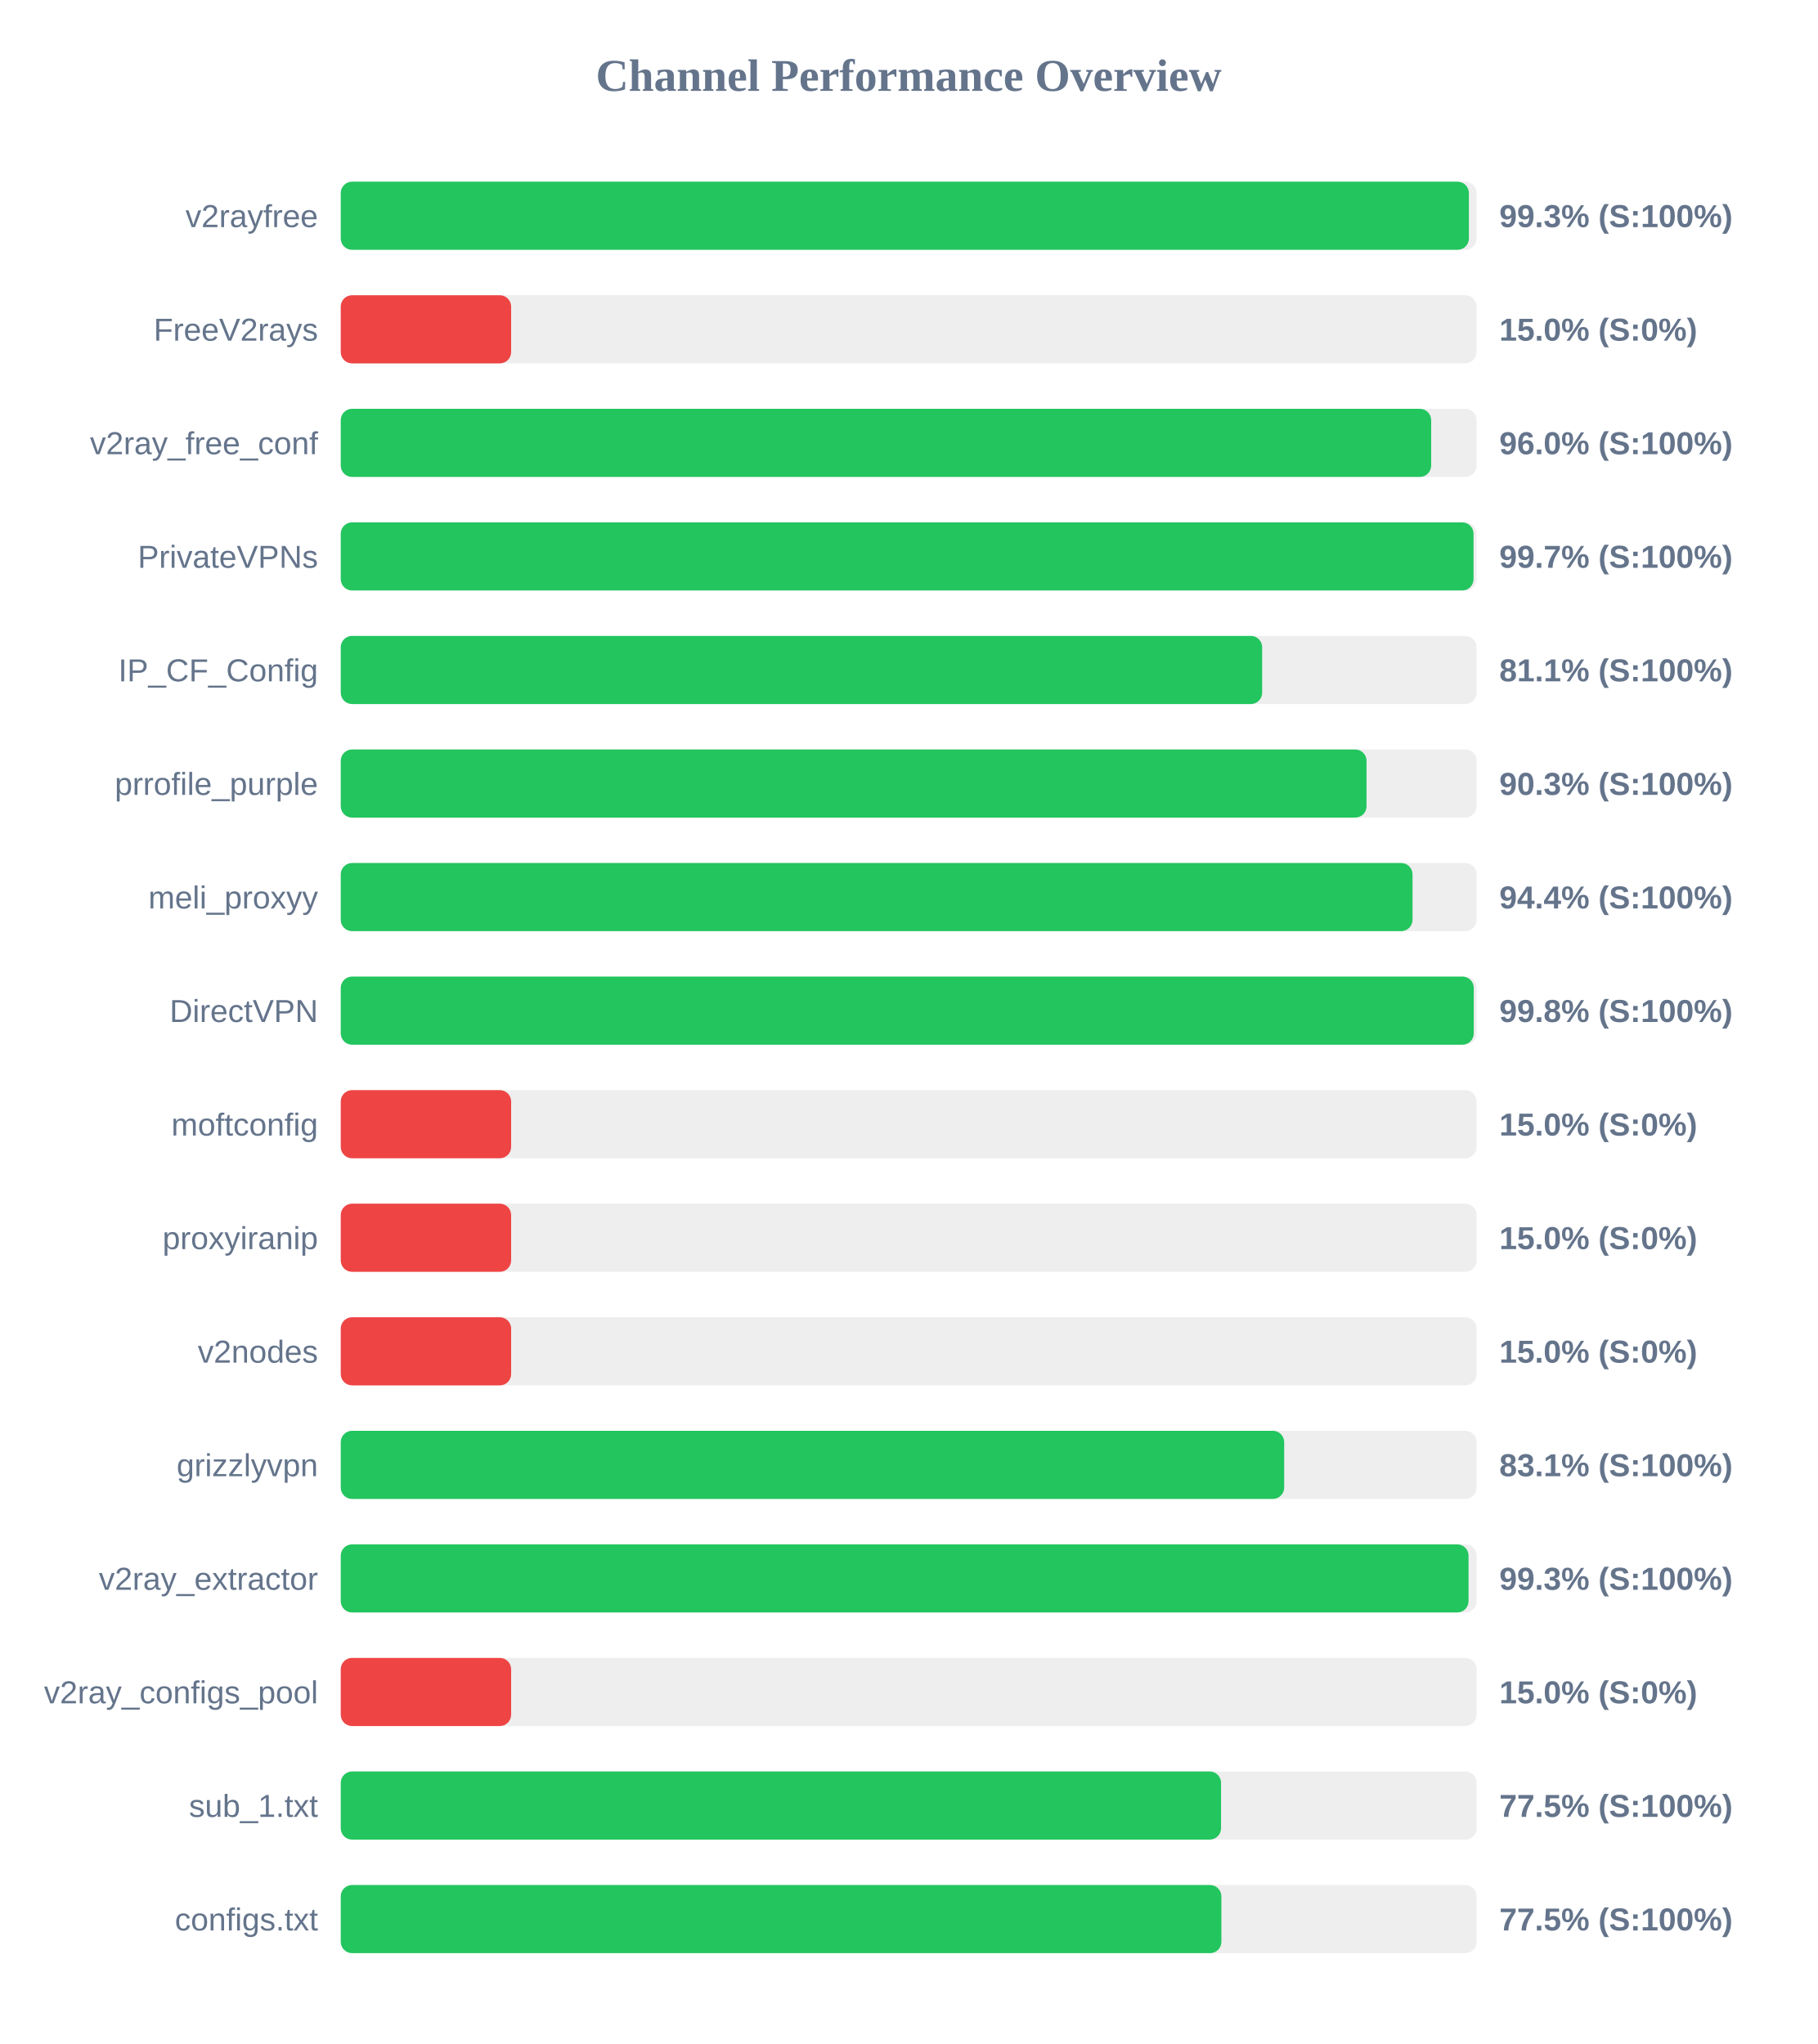
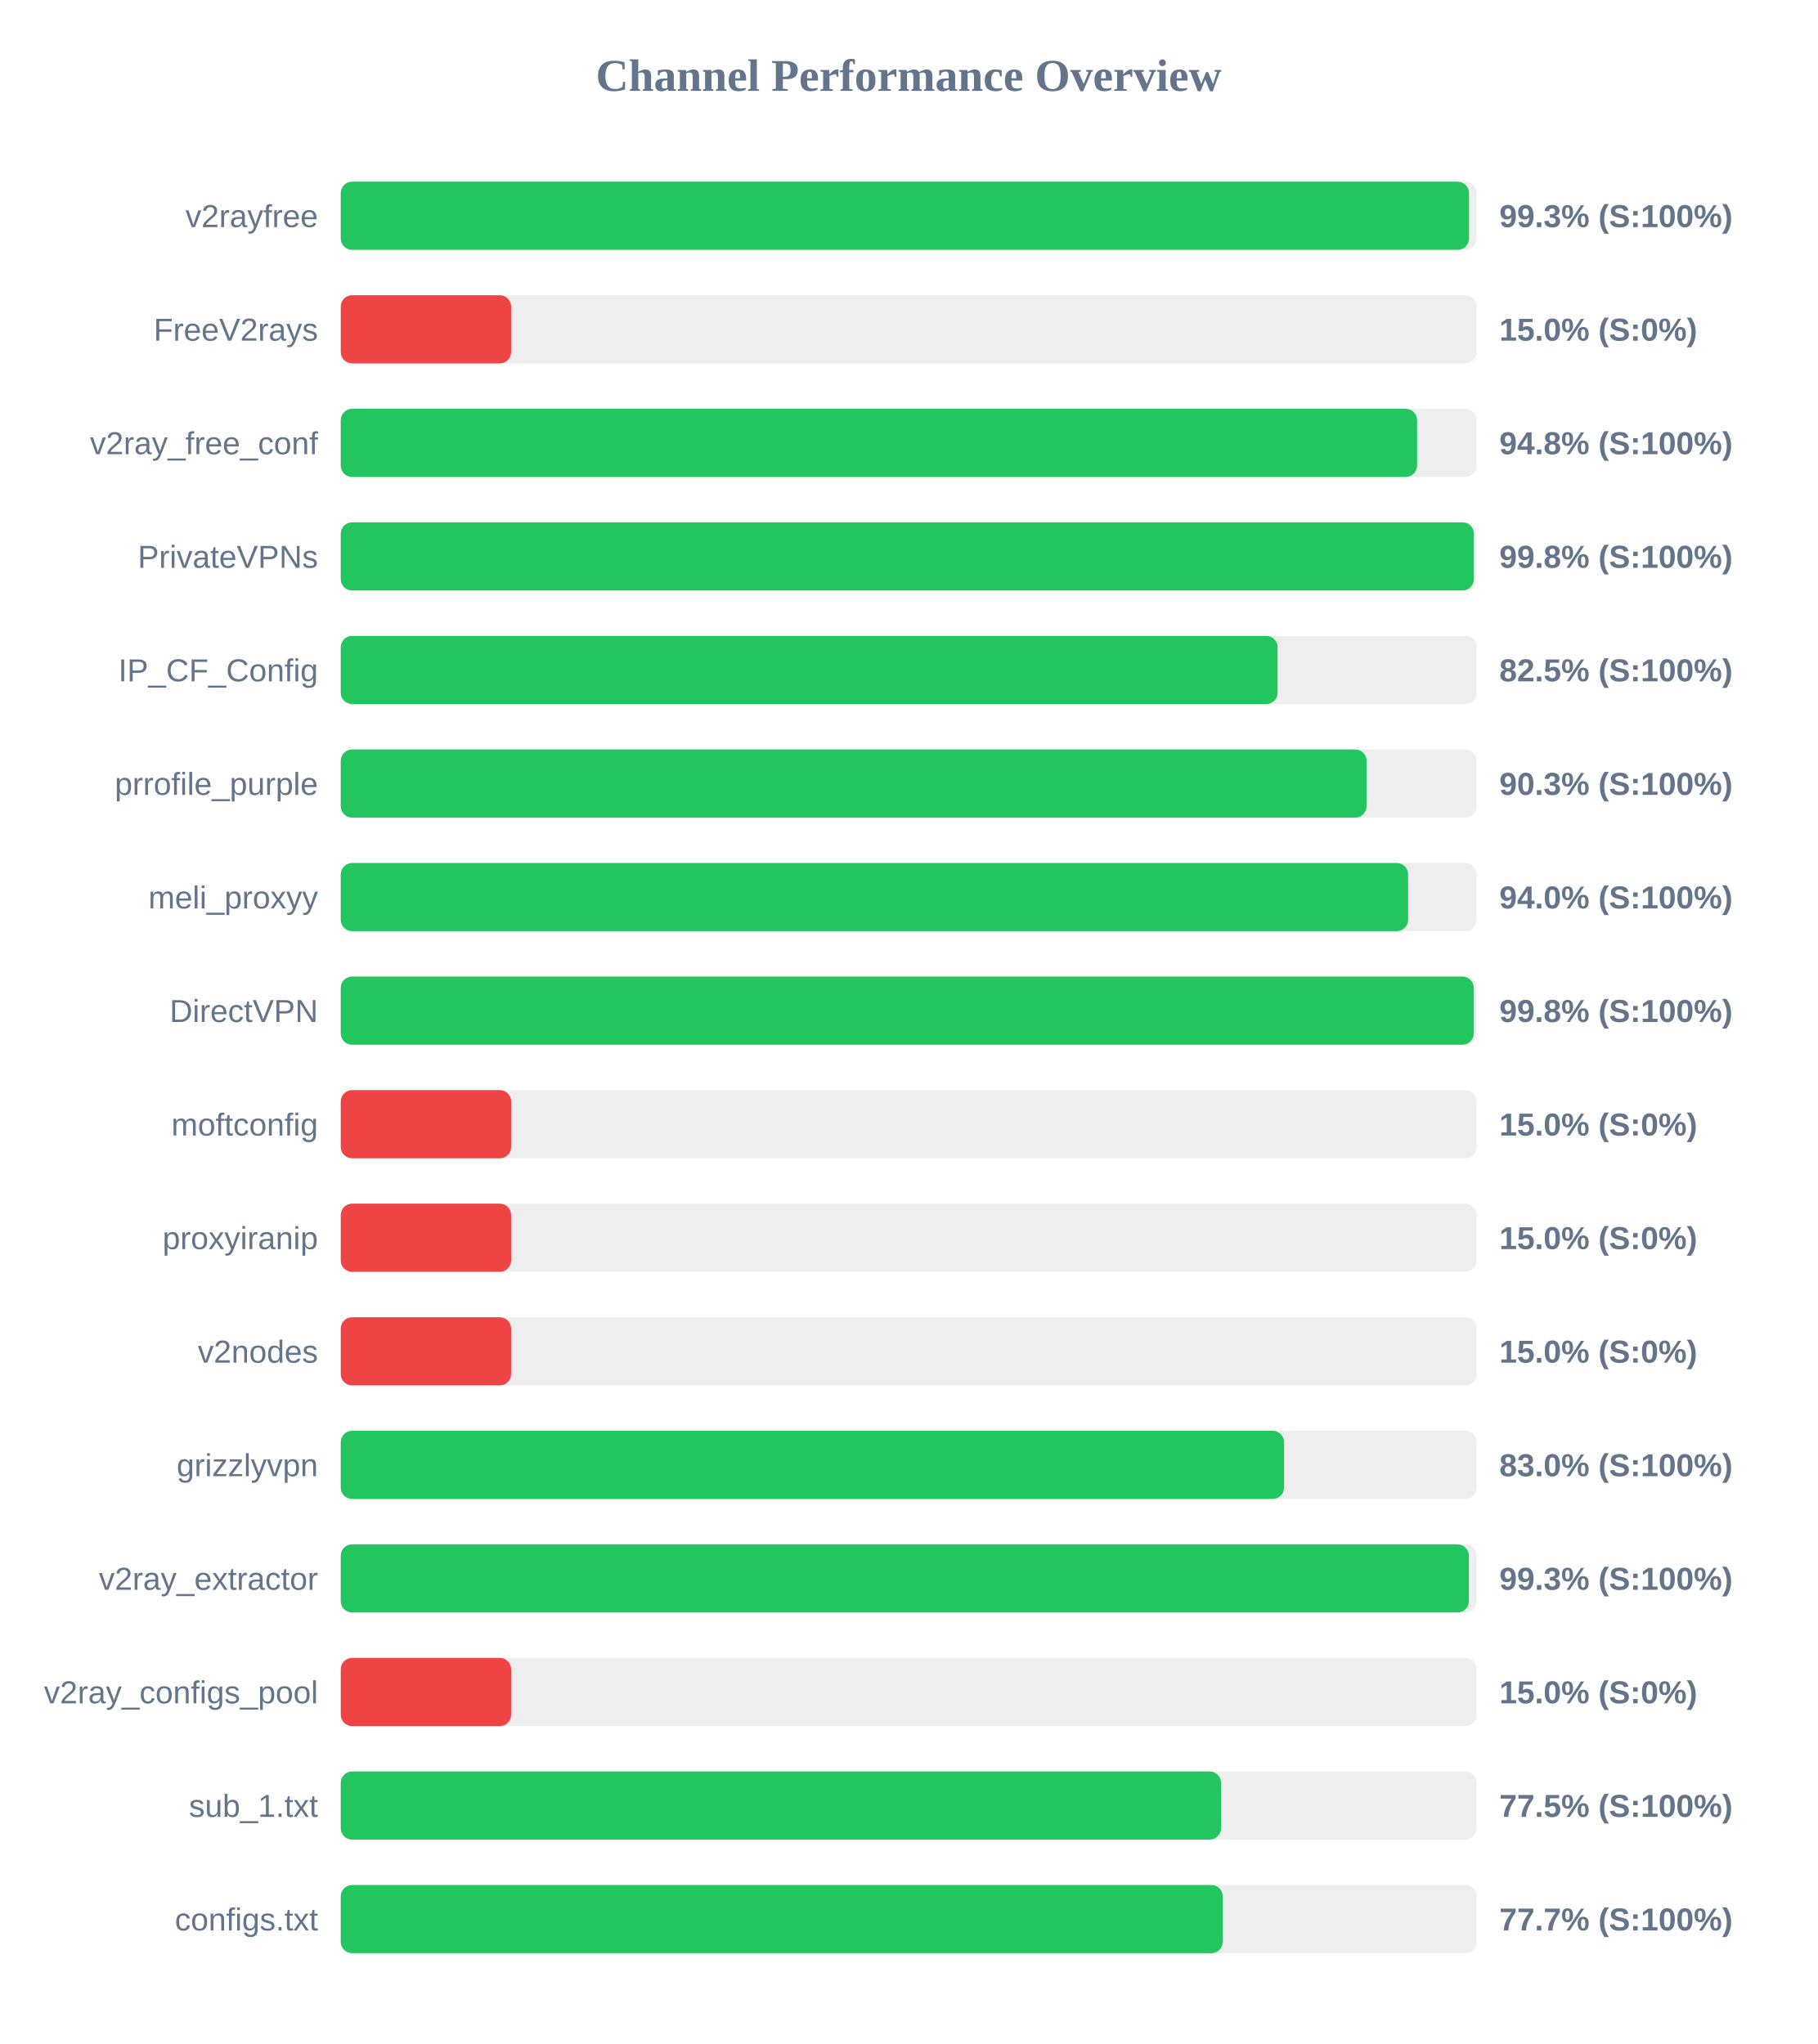
<svg xmlns="http://www.w3.org/2000/svg" width="800" height="900" version="1.1">
  <style>
        .row { font: 14px Arial; fill: #64748b; }
        .score { font: bold 14px Arial; fill: #64748b; }
    </style>
  <text x="400" y="40" text-anchor="middle" font-size="20px" font-weight="bold" fill="#64748b">Channel Performance Overview</text>
  <rect x="150" y="80" width="500" height="30" fill="#eee" rx="5" />
-   <rect x="150" y="80" width="496.6" height="30" fill="#22c55e" rx="5" />
+   <rect x="150" y="80" width="496.65" height="30" fill="#22c55e" rx="5" />
  <text x="140" y="100" text-anchor="end" class="row">v2rayfree</text>
  <text x="660" y="100" text-anchor="start" class="score">99.3% (S:100%)</text>
  <rect x="150" y="130" width="500" height="30" fill="#eee" rx="5" />
  <rect x="150" y="130" width="75.0" height="30" fill="#ef4444" rx="5" />
  <text x="140" y="150" text-anchor="end" class="row">FreeV2rays</text>
  <text x="660" y="150" text-anchor="start" class="score">15.0% (S:0%)</text>
  <rect x="150" y="180" width="500" height="30" fill="#eee" rx="5" />
-   <rect x="150" y="180" width="480.0" height="30" fill="#22c55e" rx="5" />
+   <rect x="150" y="180" width="473.8" height="30" fill="#22c55e" rx="5" />
  <text x="140" y="200" text-anchor="end" class="row">v2ray_free_conf</text>
-   <text x="660" y="200" text-anchor="start" class="score">96.0% (S:100%)</text>
+   <text x="660" y="200" text-anchor="start" class="score">94.8% (S:100%)</text>
  <rect x="150" y="230" width="500" height="30" fill="#eee" rx="5" />
-   <rect x="150" y="230" width="498.65" height="30" fill="#22c55e" rx="5" />
+   <rect x="150" y="230" width="498.8" height="30" fill="#22c55e" rx="5" />
  <text x="140" y="250" text-anchor="end" class="row">PrivateVPNs</text>
-   <text x="660" y="250" text-anchor="start" class="score">99.7% (S:100%)</text>
+   <text x="660" y="250" text-anchor="start" class="score">99.8% (S:100%)</text>
  <rect x="150" y="280" width="500" height="30" fill="#eee" rx="5" />
-   <rect x="150" y="280" width="405.6" height="30" fill="#22c55e" rx="5" />
+   <rect x="150" y="280" width="412.4" height="30" fill="#22c55e" rx="5" />
  <text x="140" y="300" text-anchor="end" class="row">IP_CF_Config</text>
-   <text x="660" y="300" text-anchor="start" class="score">81.1% (S:100%)</text>
+   <text x="660" y="300" text-anchor="start" class="score">82.5% (S:100%)</text>
  <rect x="150" y="330" width="500" height="30" fill="#eee" rx="5" />
  <rect x="150" y="330" width="451.55" height="30" fill="#22c55e" rx="5" />
  <text x="140" y="350" text-anchor="end" class="row">prrofile_purple</text>
  <text x="660" y="350" text-anchor="start" class="score">90.3% (S:100%)</text>
  <rect x="150" y="380" width="500" height="30" fill="#eee" rx="5" />
-   <rect x="150" y="380" width="471.8" height="30" fill="#22c55e" rx="5" />
+   <rect x="150" y="380" width="469.85" height="30" fill="#22c55e" rx="5" />
  <text x="140" y="400" text-anchor="end" class="row">meli_proxyy</text>
-   <text x="660" y="400" text-anchor="start" class="score">94.4% (S:100%)</text>
+   <text x="660" y="400" text-anchor="start" class="score">94.0% (S:100%)</text>
  <rect x="150" y="430" width="500" height="30" fill="#eee" rx="5" />
  <rect x="150" y="430" width="498.75" height="30" fill="#22c55e" rx="5" />
  <text x="140" y="450" text-anchor="end" class="row">DirectVPN</text>
  <text x="660" y="450" text-anchor="start" class="score">99.8% (S:100%)</text>
  <rect x="150" y="480" width="500" height="30" fill="#eee" rx="5" />
  <rect x="150" y="480" width="75.0" height="30" fill="#ef4444" rx="5" />
  <text x="140" y="500" text-anchor="end" class="row">moftconfig</text>
  <text x="660" y="500" text-anchor="start" class="score">15.0% (S:0%)</text>
  <rect x="150" y="530" width="500" height="30" fill="#eee" rx="5" />
  <rect x="150" y="530" width="75.0" height="30" fill="#ef4444" rx="5" />
  <text x="140" y="550" text-anchor="end" class="row">proxyiranip</text>
  <text x="660" y="550" text-anchor="start" class="score">15.0% (S:0%)</text>
  <rect x="150" y="580" width="500" height="30" fill="#eee" rx="5" />
  <rect x="150" y="580" width="75.0" height="30" fill="#ef4444" rx="5" />
  <text x="140" y="600" text-anchor="end" class="row">v2nodes</text>
  <text x="660" y="600" text-anchor="start" class="score">15.0% (S:0%)</text>
  <rect x="150" y="630" width="500" height="30" fill="#eee" rx="5" />
-   <rect x="150" y="630" width="415.3" height="30" fill="#22c55e" rx="5" />
+   <rect x="150" y="630" width="415.25" height="30" fill="#22c55e" rx="5" />
  <text x="140" y="650" text-anchor="end" class="row">grizzlyvpn</text>
-   <text x="660" y="650" text-anchor="start" class="score">83.1% (S:100%)</text>
+   <text x="660" y="650" text-anchor="start" class="score">83.0% (S:100%)</text>
  <rect x="150" y="680" width="500" height="30" fill="#eee" rx="5" />
-   <rect x="150" y="680" width="496.45" height="30" fill="#22c55e" rx="5" />
+   <rect x="150" y="680" width="496.6" height="30" fill="#22c55e" rx="5" />
  <text x="140" y="700" text-anchor="end" class="row">v2ray_extractor</text>
  <text x="660" y="700" text-anchor="start" class="score">99.3% (S:100%)</text>
  <rect x="150" y="730" width="500" height="30" fill="#eee" rx="5" />
  <rect x="150" y="730" width="75.0" height="30" fill="#ef4444" rx="5" />
  <text x="140" y="750" text-anchor="end" class="row">v2ray_configs_pool</text>
  <text x="660" y="750" text-anchor="start" class="score">15.0% (S:0%)</text>
  <rect x="150" y="780" width="500" height="30" fill="#eee" rx="5" />
  <rect x="150" y="780" width="387.5" height="30" fill="#22c55e" rx="5" />
  <text x="140" y="800" text-anchor="end" class="row">sub_1.txt</text>
  <text x="660" y="800" text-anchor="start" class="score">77.5% (S:100%)</text>
  <rect x="150" y="830" width="500" height="30" fill="#eee" rx="5" />
-   <rect x="150" y="830" width="387.65" height="30" fill="#22c55e" rx="5" />
+   <rect x="150" y="830" width="388.25" height="30" fill="#22c55e" rx="5" />
  <text x="140" y="850" text-anchor="end" class="row">configs.txt</text>
-   <text x="660" y="850" text-anchor="start" class="score">77.5% (S:100%)</text>
+   <text x="660" y="850" text-anchor="start" class="score">77.7% (S:100%)</text>
</svg>
